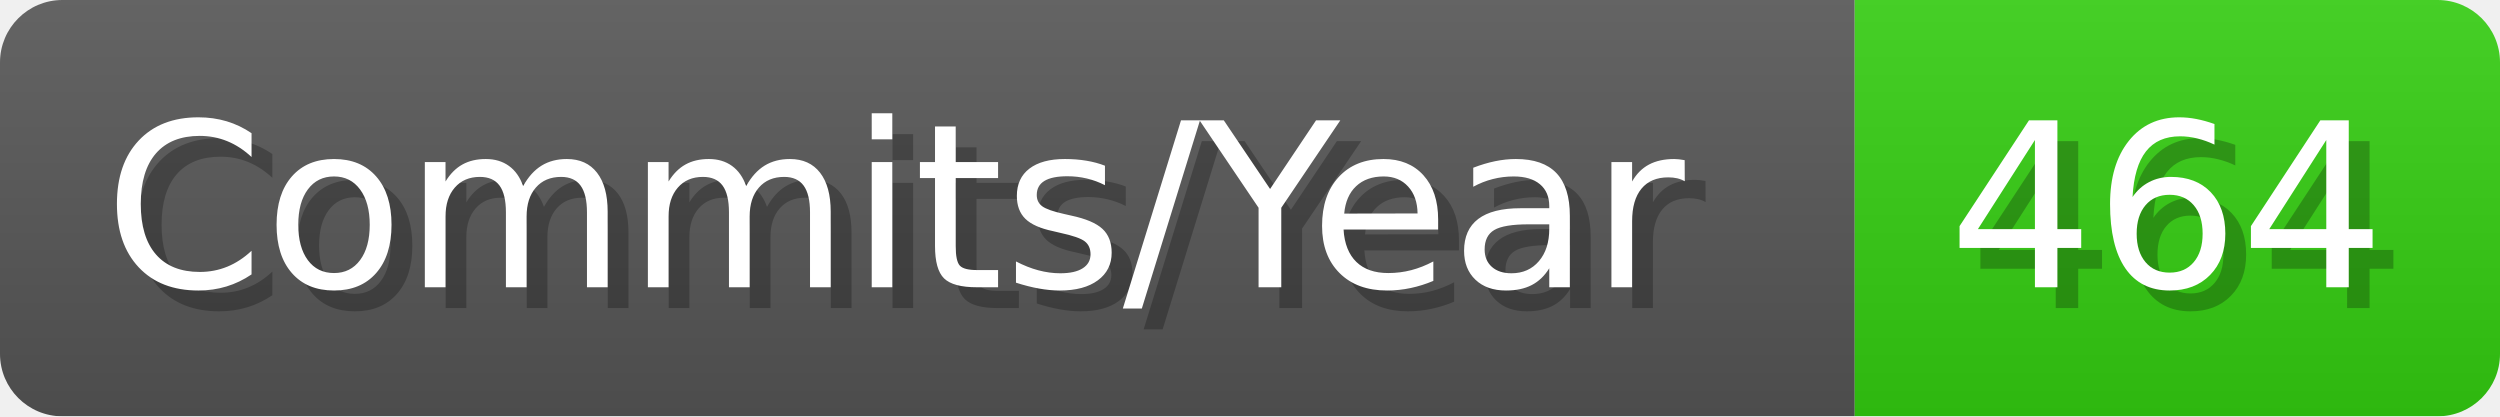
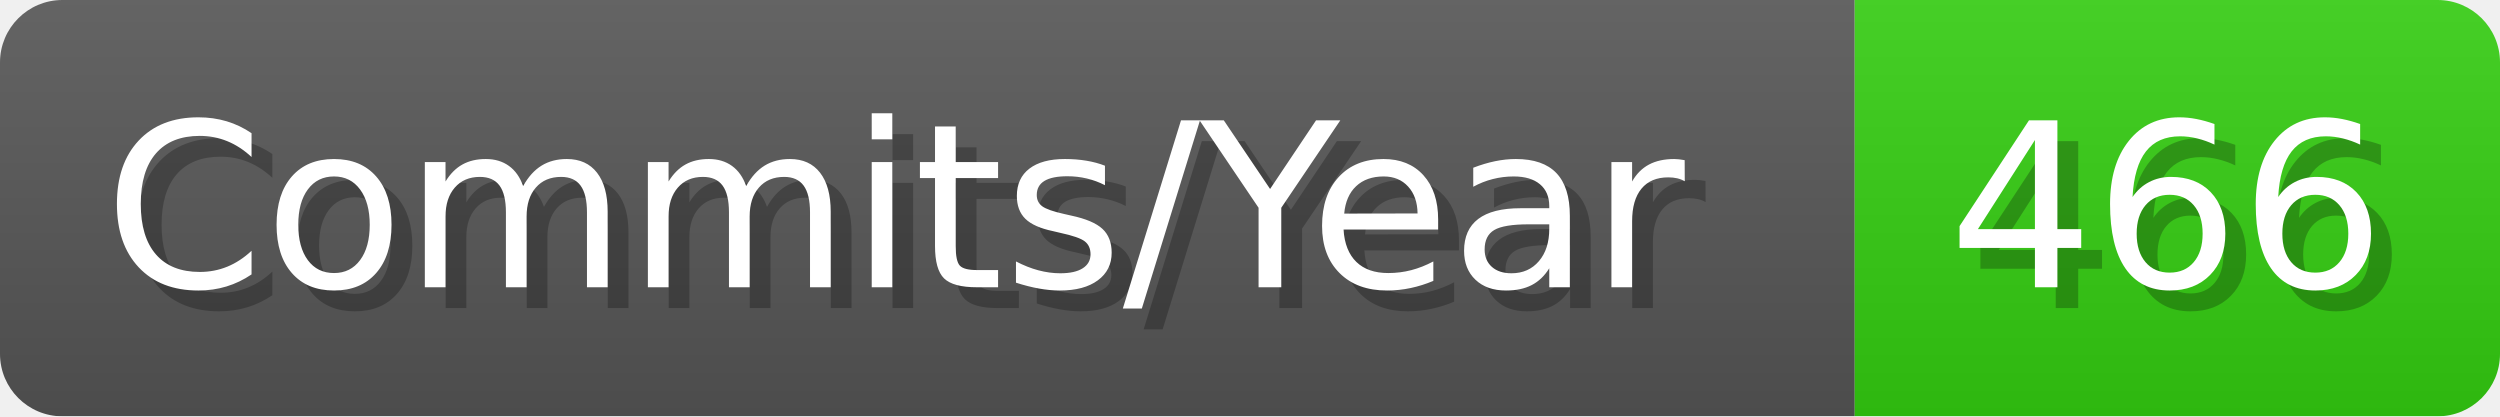
- <svg xmlns="http://www.w3.org/2000/svg" width="120.1" height="20" viewBox="0 0 1201 200" role="img" aria-label="Commits/Year: 464">
+ <svg xmlns="http://www.w3.org/2000/svg" width="120.1" height="20" viewBox="0 0 1201 200" role="img" aria-label="Commits/Year: 466">
  <linearGradient id="aUPdi" x2="0" y2="100%">
    <stop offset="0" stop-opacity=".1" stop-color="#EEE" />
    <stop offset="1" stop-opacity=".1" />
  </linearGradient>
  <mask id="WfAiQ">
    <rect width="1201" height="200" rx="30" fill="#FFF" />
  </mask>
  <g mask="url(#WfAiQ)">
    <rect width="891" height="200" fill="#555" />
    <rect width="310" height="200" fill="#3C1" x="891" />
    <rect width="1201" height="200" fill="url(#aUPdi)" />
  </g>
  <g aria-hidden="true" fill="#fff" text-anchor="start" font-family="Verdana,DejaVu Sans,sans-serif" font-size="110">
    <text x="60" y="148" textLength="791" fill="#000" opacity="0.25">Commits/Year</text>
    <text x="50" y="138" textLength="791">Commits/Year</text>
-     <text x="946" y="148" textLength="210" fill="#000" opacity="0.25">464</text>
-     <text x="936" y="138" textLength="210">464</text>
+     <text x="946" y="148" textLength="210" fill="#000" opacity="0.25">466</text>
+     <text x="936" y="138" textLength="210">466</text>
  </g>
</svg>
